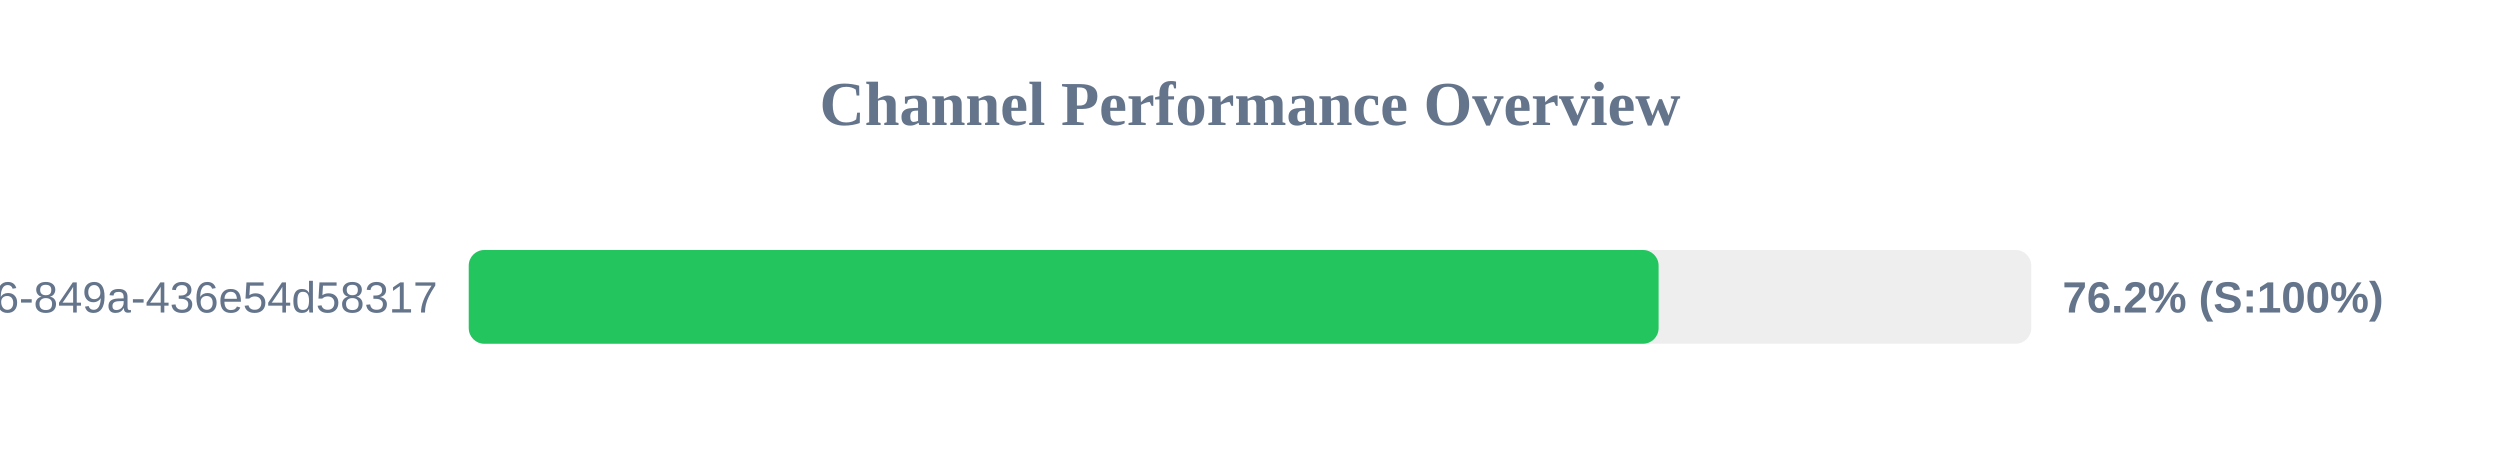
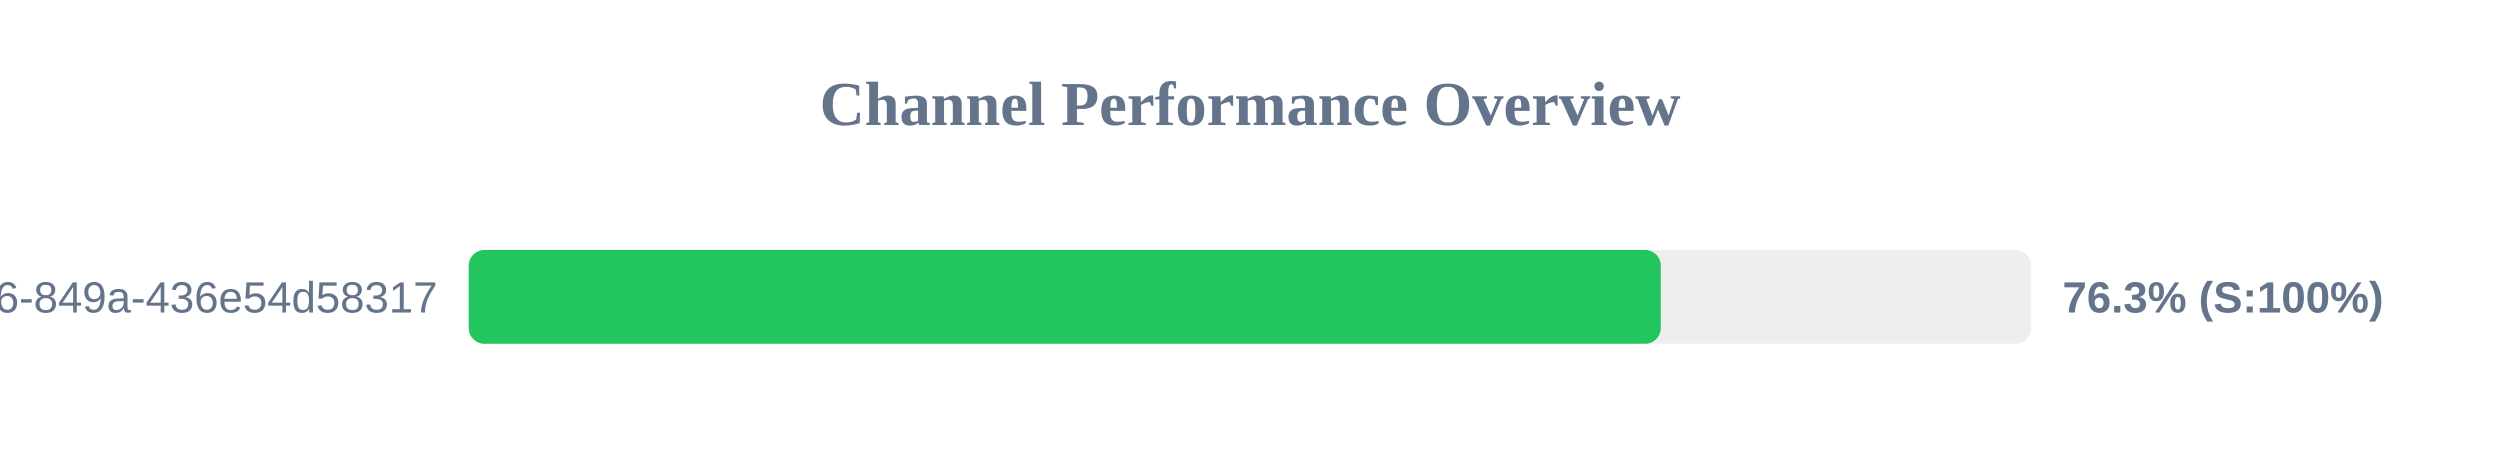
<svg xmlns="http://www.w3.org/2000/svg" width="800" height="150" version="1.1">
  <style>
        .row { font: 14px Arial; fill: #64748b; }
        .score { font: bold 14px Arial; fill: #64748b; }
    </style>
  <text x="400" y="40" text-anchor="middle" font-size="20px" font-weight="bold" fill="#64748b">Channel Performance Overview</text>
  <rect x="150" y="80" width="500" height="30" fill="#eee" rx="5" />
-   <rect x="150" y="80" width="380.75" height="30" fill="#22c55e" rx="5" />
+   <rect x="150" y="80" width="381.45" height="30" fill="#22c55e" rx="5" />
  <text x="140" y="100" text-anchor="end" class="row">?uuid=29fbd51f-03c8-4d76-849a-436e54d58317</text>
-   <text x="660" y="100" text-anchor="start" class="score">76.2% (S:100%)</text>
+   <text x="660" y="100" text-anchor="start" class="score">76.3% (S:100%)</text>
</svg>
